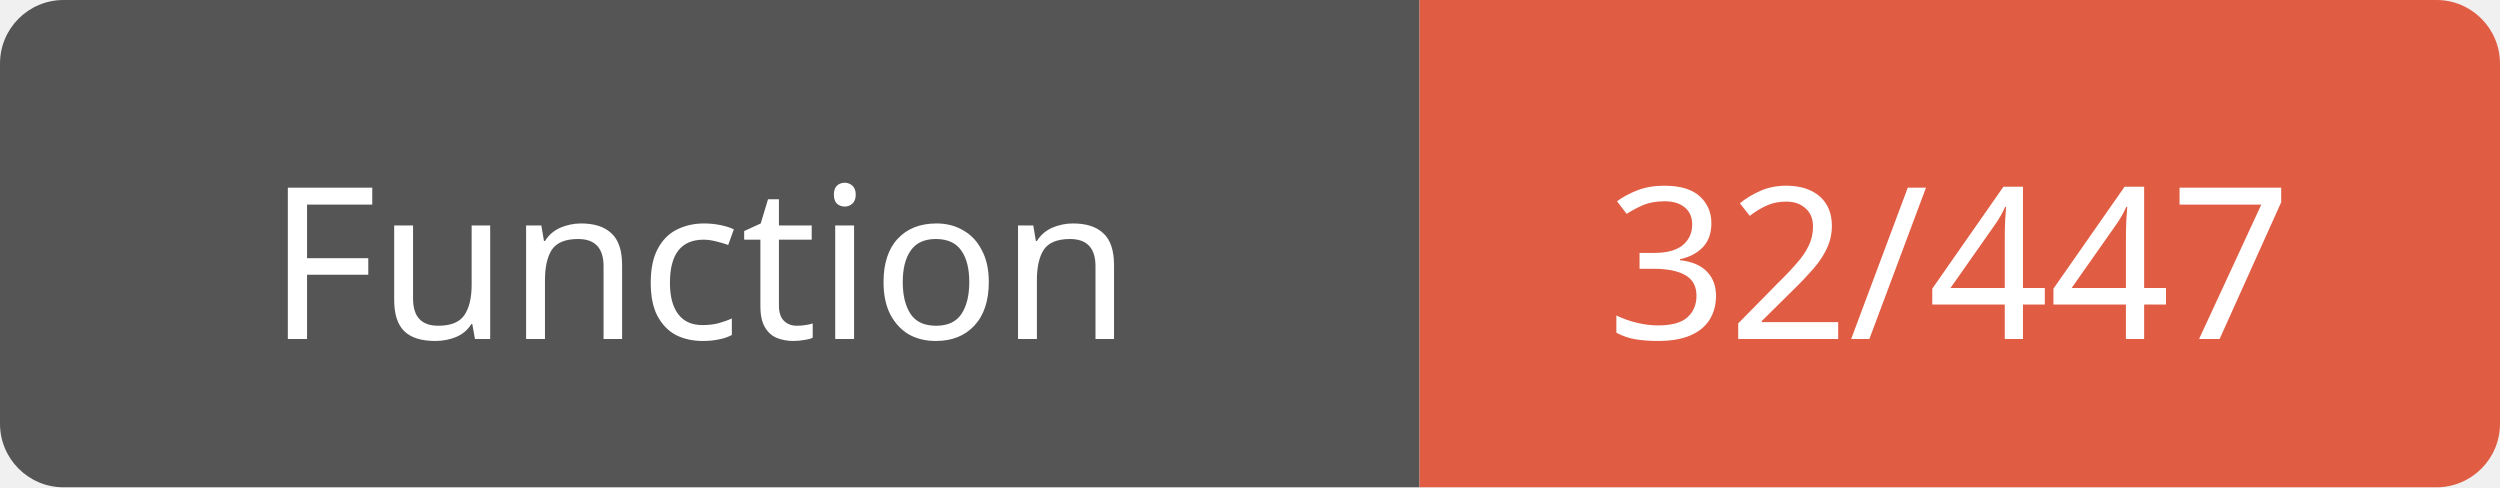
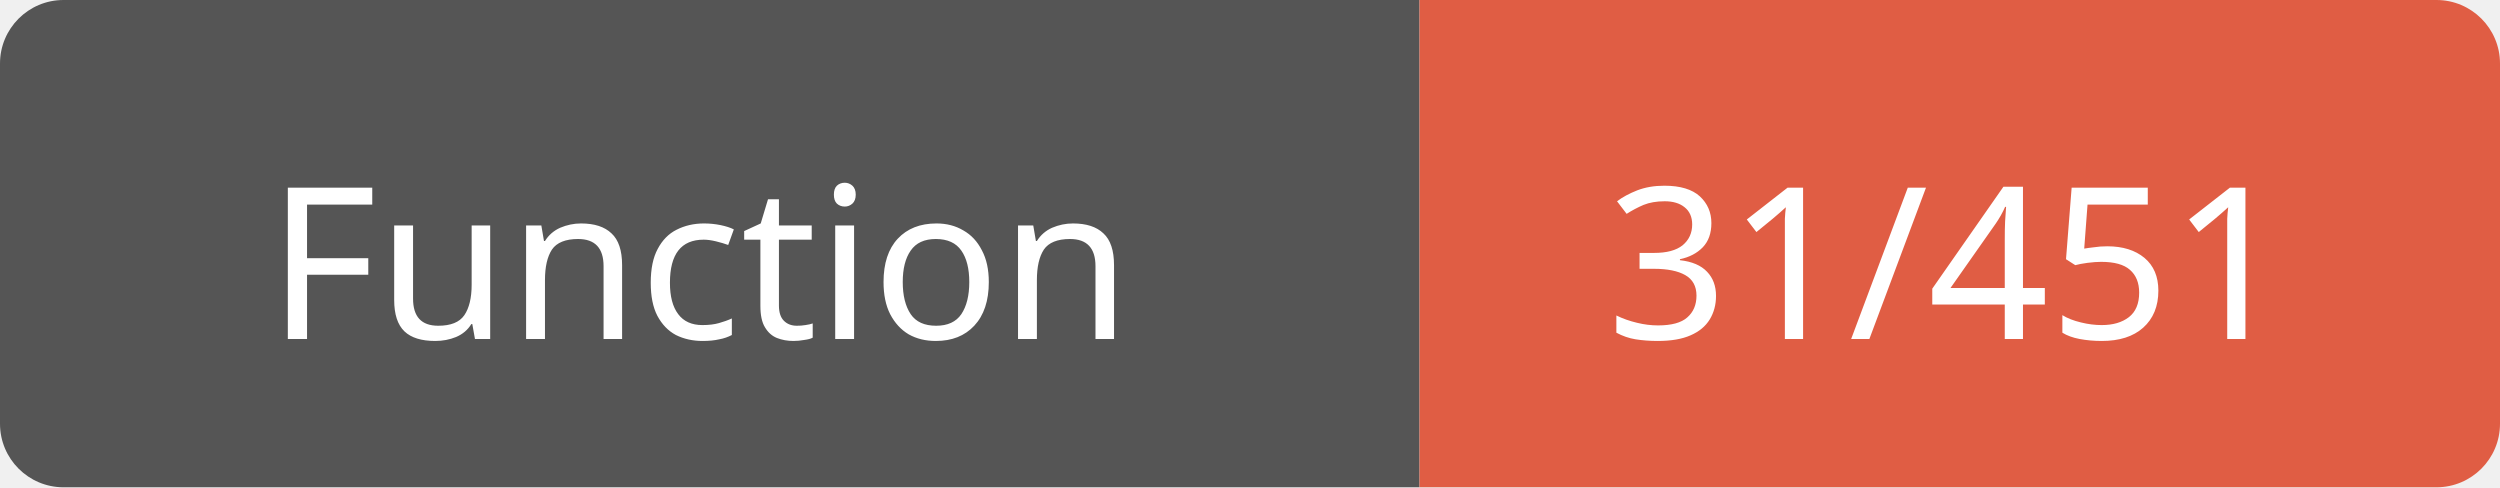
<svg xmlns="http://www.w3.org/2000/svg" width="118" height="23">
  <path d="M3,0 h61 h3 v23 h-3 h-61 a3,3 0 0 1 -3,-3 v-17 a3,3 0 0 1 3,-3 z" fill="#555" />
  <path d="M70,0 h45 a3,3 0 0 1 3,3 v17 a3,3 0 0 1 -3,3 h-45 h-3 v-23 h3 z" fill="#e05d44" />
  <text x="33" y="16" fill="#fff" font-family="Verdana" font-size="10" text-anchor="middle">Function</text>
-   <text x="92" y="16" fill="#fff" font-family="Verdana" font-size="10" text-anchor="middle">32/447</text>
+   <text x="92" y="16" fill="#fff" font-family="Verdana" font-size="10" text-anchor="middle">31/451</text>
</svg>
